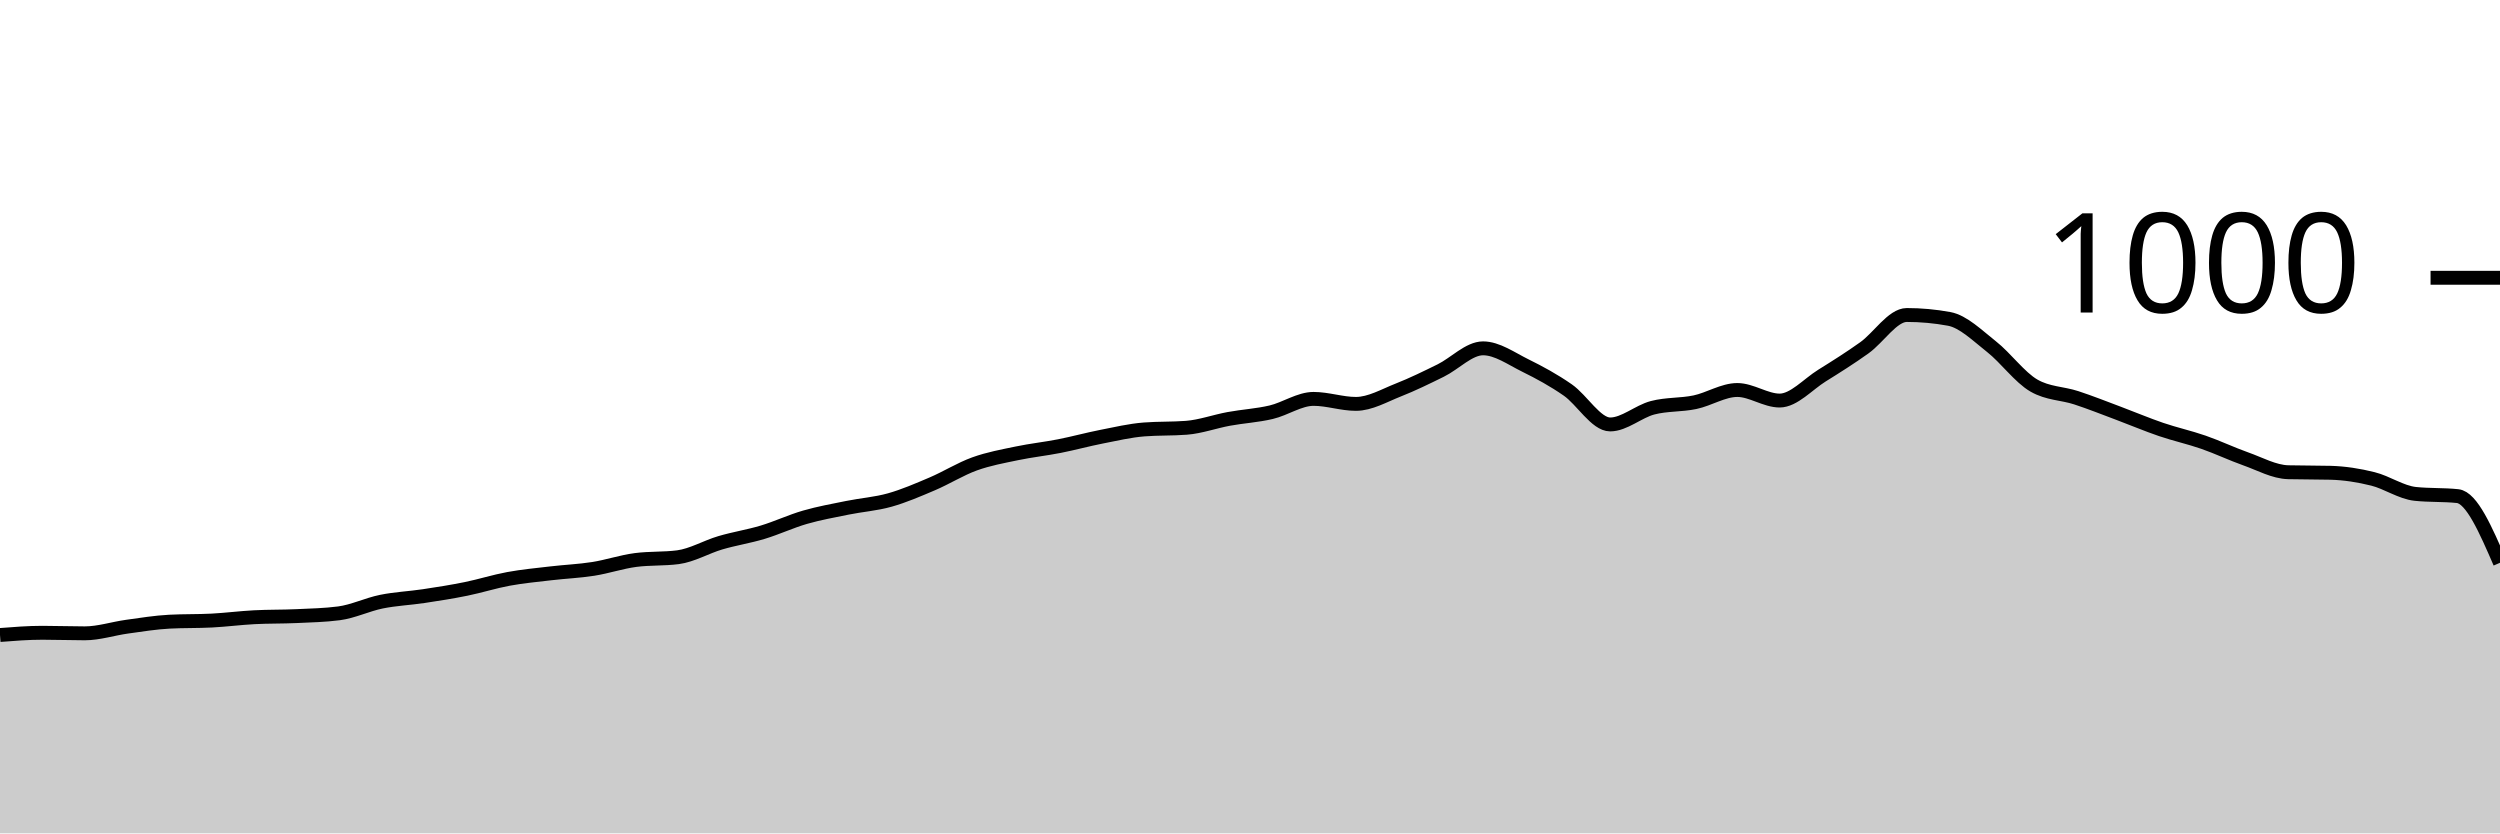
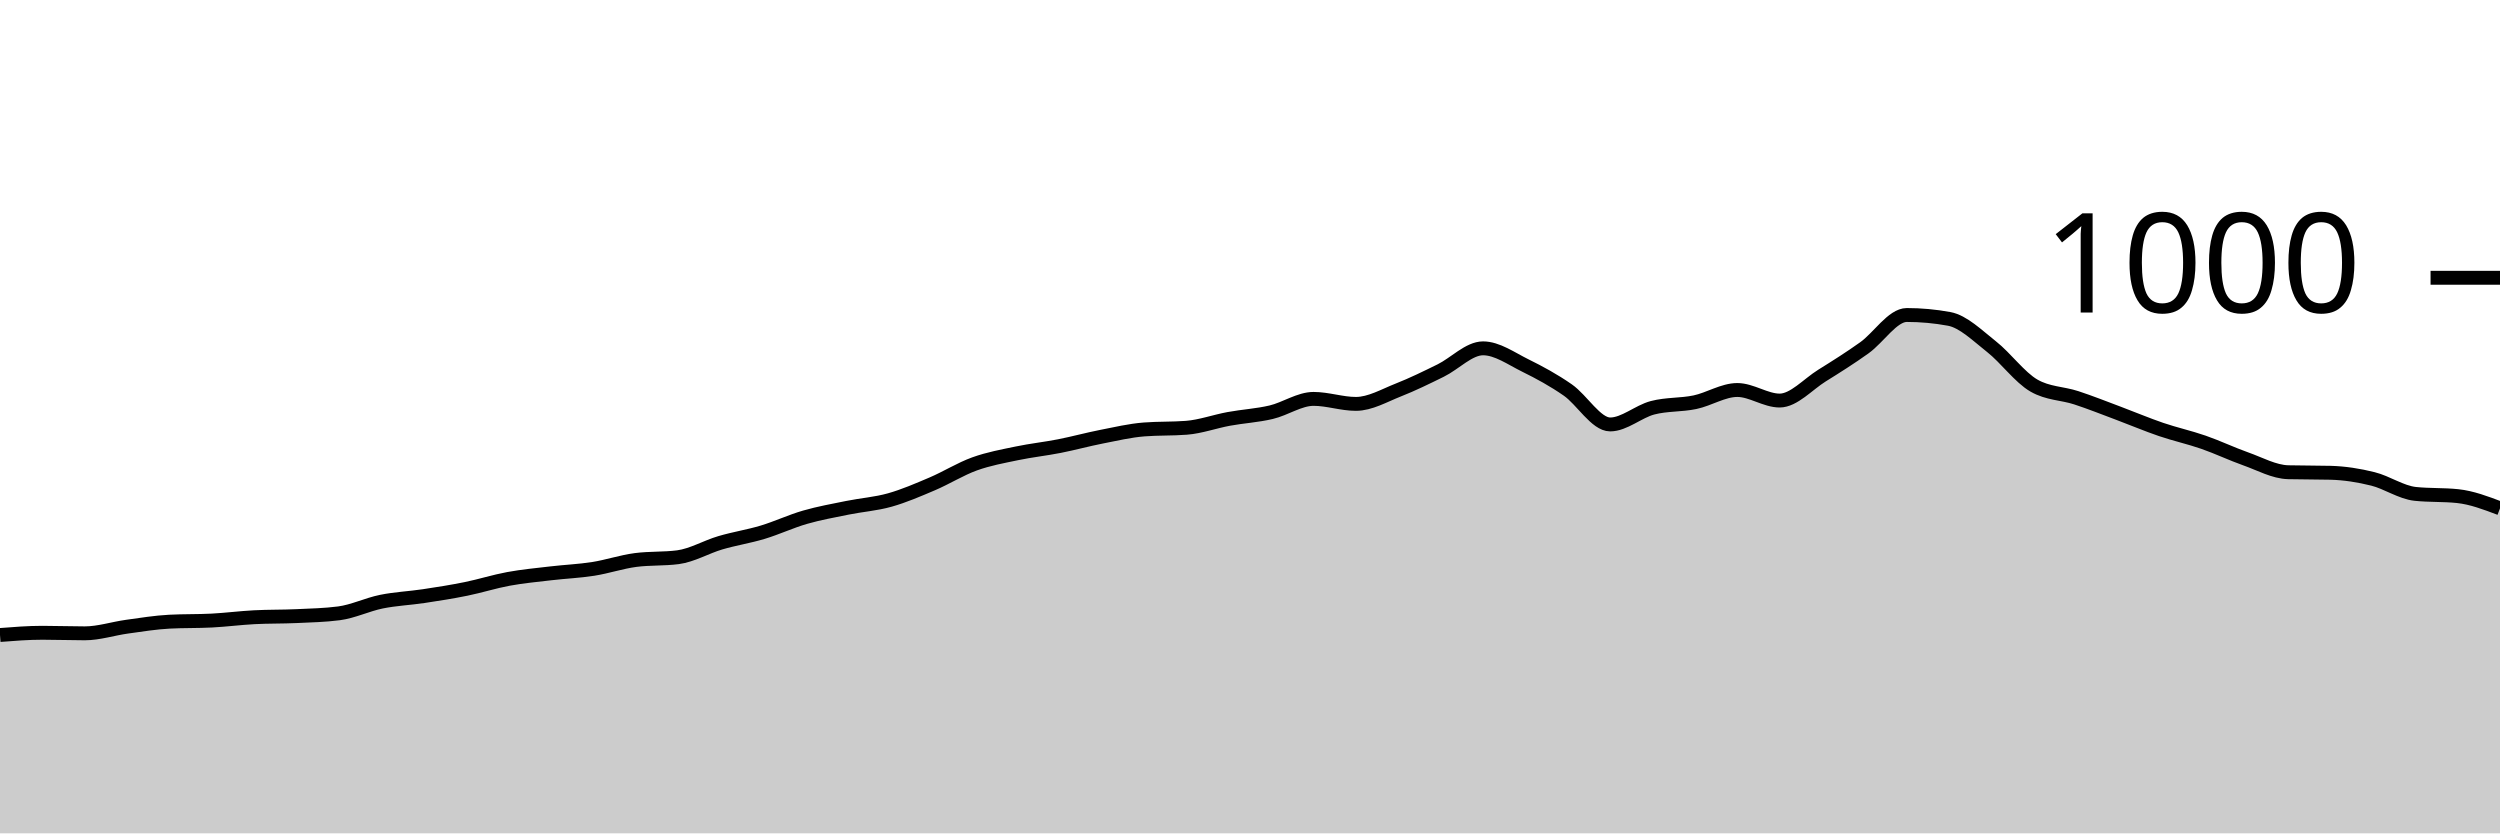
<svg xmlns="http://www.w3.org/2000/svg" viewBox="0 0 180 60">
  <g transform="translate(0,20)">
-     <path class="area" fill="rgba(0, 0, 0, 0.2)" d="M0,25.72C1.017,25.64,2.034,25.56,3.051,25.56C4.068,25.56,5.085,25.6,6.102,25.6C7.119,25.6,8.136,25.26,9.153,25.12C10.169,24.98,11.186,24.813,12.203,24.76C13.22,24.707,14.237,24.733,15.254,24.68C16.271,24.627,17.288,24.493,18.305,24.44C19.322,24.387,20.339,24.407,21.356,24.36C22.373,24.313,23.39,24.293,24.407,24.16C25.424,24.027,26.441,23.527,27.458,23.32C28.475,23.113,29.492,23.073,30.508,22.92C31.525,22.767,32.542,22.607,33.559,22.4C34.576,22.193,35.593,21.867,36.61,21.68C37.627,21.493,38.644,21.4,39.661,21.28C40.678,21.16,41.695,21.12,42.712,20.96C43.729,20.8,44.746,20.453,45.763,20.32C46.78,20.187,47.797,20.253,48.814,20.12C49.831,19.987,50.847,19.38,51.864,19.08C52.881,18.78,53.898,18.627,54.915,18.32C55.932,18.013,56.949,17.533,57.966,17.24C58.983,16.947,60,16.767,61.017,16.56C62.034,16.353,63.051,16.287,64.068,16C65.085,15.713,66.102,15.273,67.119,14.84C68.136,14.407,69.153,13.767,70.169,13.4C71.186,13.033,72.203,12.853,73.22,12.64C74.237,12.427,75.254,12.32,76.271,12.12C77.288,11.92,78.305,11.64,79.322,11.44C80.339,11.24,81.356,11,82.373,10.92C83.39,10.84,84.407,10.88,85.424,10.8C86.441,10.72,87.458,10.347,88.475,10.16C89.492,9.973,90.508,9.92,91.525,9.68C92.542,9.44,93.559,8.72,94.576,8.72C95.593,8.72,96.61,9.08,97.627,9.08C98.644,9.08,99.661,8.48,100.678,8.08C101.695,7.68,102.712,7.18,103.729,6.68C104.746,6.18,105.763,5.08,106.78,5.08C107.797,5.08,108.814,5.82,109.831,6.32C110.847,6.82,111.864,7.373,112.881,8.08C113.898,8.787,114.915,10.56,115.932,10.56C116.949,10.56,117.966,9.627,118.983,9.36C120,9.093,121.017,9.173,122.034,8.96C123.051,8.747,124.068,8.08,125.085,8.08C126.102,8.08,127.119,8.84,128.136,8.84C129.153,8.84,130.169,7.673,131.186,7.04C132.203,6.407,133.22,5.767,134.237,5.04C135.254,4.313,136.271,2.68,137.288,2.68C138.305,2.68,139.322,2.773,140.339,2.96C141.356,3.147,142.373,4.16,143.39,4.96C144.407,5.76,145.424,7.173,146.441,7.76C147.458,8.347,148.475,8.307,149.492,8.64C150.508,8.973,151.525,9.38,152.542,9.76C153.559,10.14,154.576,10.573,155.593,10.92C156.61,11.267,157.627,11.487,158.644,11.84C159.661,12.193,160.678,12.68,161.695,13.04C162.712,13.4,163.729,13.973,164.746,14C165.763,14.027,166.78,14.013,167.797,14.04C168.814,14.067,169.831,14.227,170.847,14.48C171.864,14.733,172.881,15.453,173.898,15.56C174.915,15.667,175.932,15.613,176.949,15.72C177.966,15.827,178.983,18.173,180,20.52L180,40C178.983,40,177.966,40,176.949,40C175.932,40,174.915,40,173.898,40C172.881,40,171.864,40,170.847,40C169.831,40,168.814,40,167.797,40C166.78,40,165.763,40,164.746,40C163.729,40,162.712,40,161.695,40C160.678,40,159.661,40,158.644,40C157.627,40,156.61,40,155.593,40C154.576,40,153.559,40,152.542,40C151.525,40,150.508,40,149.492,40C148.475,40,147.458,40,146.441,40C145.424,40,144.407,40,143.39,40C142.373,40,141.356,40,140.339,40C139.322,40,138.305,40,137.288,40C136.271,40,135.254,40,134.237,40C133.22,40,132.203,40,131.186,40C130.169,40,129.153,40,128.136,40C127.119,40,126.102,40,125.085,40C124.068,40,123.051,40,122.034,40C121.017,40,120,40,118.983,40C117.966,40,116.949,40,115.932,40C114.915,40,113.898,40,112.881,40C111.864,40,110.847,40,109.831,40C108.814,40,107.797,40,106.78,40C105.763,40,104.746,40,103.729,40C102.712,40,101.695,40,100.678,40C99.661,40,98.644,40,97.627,40C96.61,40,95.593,40,94.576,40C93.559,40,92.542,40,91.525,40C90.508,40,89.492,40,88.475,40C87.458,40,86.441,40,85.424,40C84.407,40,83.39,40,82.373,40C81.356,40,80.339,40,79.322,40C78.305,40,77.288,40,76.271,40C75.254,40,74.237,40,73.22,40C72.203,40,71.186,40,70.169,40C69.153,40,68.136,40,67.119,40C66.102,40,65.085,40,64.068,40C63.051,40,62.034,40,61.017,40C60,40,58.983,40,57.966,40C56.949,40,55.932,40,54.915,40C53.898,40,52.881,40,51.864,40C50.847,40,49.831,40,48.814,40C47.797,40,46.78,40,45.763,40C44.746,40,43.729,40,42.712,40C41.695,40,40.678,40,39.661,40C38.644,40,37.627,40,36.61,40C35.593,40,34.576,40,33.559,40C32.542,40,31.525,40,30.508,40C29.492,40,28.475,40,27.458,40C26.441,40,25.424,40,24.407,40C23.39,40,22.373,40,21.356,40C20.339,40,19.322,40,18.305,40C17.288,40,16.271,40,15.254,40C14.237,40,13.22,40,12.203,40C11.186,40,10.169,40,9.153,40C8.136,40,7.119,40,6.102,40C5.085,40,4.068,40,3.051,40C2.034,40,1.017,40,0,40Z" />
-     <path class="line" stroke="black" fill="none" d="M0,25.72C1.017,25.64,2.034,25.56,3.051,25.56C4.068,25.56,5.085,25.6,6.102,25.6C7.119,25.6,8.136,25.26,9.153,25.12C10.169,24.98,11.186,24.813,12.203,24.76C13.22,24.707,14.237,24.733,15.254,24.68C16.271,24.627,17.288,24.493,18.305,24.44C19.322,24.387,20.339,24.407,21.356,24.36C22.373,24.313,23.39,24.293,24.407,24.16C25.424,24.027,26.441,23.527,27.458,23.32C28.475,23.113,29.492,23.073,30.508,22.92C31.525,22.767,32.542,22.607,33.559,22.4C34.576,22.193,35.593,21.867,36.61,21.68C37.627,21.493,38.644,21.4,39.661,21.28C40.678,21.16,41.695,21.12,42.712,20.96C43.729,20.8,44.746,20.453,45.763,20.32C46.78,20.187,47.797,20.253,48.814,20.12C49.831,19.987,50.847,19.38,51.864,19.08C52.881,18.78,53.898,18.627,54.915,18.32C55.932,18.013,56.949,17.533,57.966,17.24C58.983,16.947,60,16.767,61.017,16.56C62.034,16.353,63.051,16.287,64.068,16C65.085,15.713,66.102,15.273,67.119,14.84C68.136,14.407,69.153,13.767,70.169,13.4C71.186,13.033,72.203,12.853,73.22,12.64C74.237,12.427,75.254,12.32,76.271,12.12C77.288,11.92,78.305,11.64,79.322,11.44C80.339,11.24,81.356,11,82.373,10.92C83.39,10.84,84.407,10.88,85.424,10.8C86.441,10.72,87.458,10.347,88.475,10.16C89.492,9.973,90.508,9.92,91.525,9.68C92.542,9.44,93.559,8.72,94.576,8.72C95.593,8.72,96.61,9.08,97.627,9.08C98.644,9.08,99.661,8.48,100.678,8.08C101.695,7.68,102.712,7.18,103.729,6.68C104.746,6.18,105.763,5.08,106.78,5.08C107.797,5.08,108.814,5.82,109.831,6.32C110.847,6.82,111.864,7.373,112.881,8.08C113.898,8.787,114.915,10.56,115.932,10.56C116.949,10.56,117.966,9.627,118.983,9.36C120,9.093,121.017,9.173,122.034,8.96C123.051,8.747,124.068,8.08,125.085,8.08C126.102,8.08,127.119,8.84,128.136,8.84C129.153,8.84,130.169,7.673,131.186,7.04C132.203,6.407,133.22,5.767,134.237,5.04C135.254,4.313,136.271,2.68,137.288,2.68C138.305,2.68,139.322,2.773,140.339,2.96C141.356,3.147,142.373,4.16,143.39,4.96C144.407,5.76,145.424,7.173,146.441,7.76C147.458,8.347,148.475,8.307,149.492,8.64C150.508,8.973,151.525,9.38,152.542,9.76C153.559,10.14,154.576,10.573,155.593,10.92C156.61,11.267,157.627,11.487,158.644,11.84C159.661,12.193,160.678,12.68,161.695,13.04C162.712,13.4,163.729,13.973,164.746,14C165.763,14.027,166.78,14.013,167.797,14.04C168.814,14.067,169.831,14.227,170.847,14.48C171.864,14.733,172.881,15.453,173.898,15.56C174.915,15.667,175.932,15.613,176.949,15.72C177.966,15.827,178.983,18.173,180,20.52" />
+     <path class="area" fill="rgba(0, 0, 0, 0.2)" d="M0,25.72C1.017,25.64,2.034,25.56,3.051,25.56C4.068,25.56,5.085,25.6,6.102,25.6C7.119,25.6,8.136,25.26,9.153,25.12C10.169,24.98,11.186,24.813,12.203,24.76C13.22,24.707,14.237,24.733,15.254,24.68C16.271,24.627,17.288,24.493,18.305,24.44C19.322,24.387,20.339,24.407,21.356,24.36C22.373,24.313,23.39,24.293,24.407,24.16C25.424,24.027,26.441,23.527,27.458,23.32C28.475,23.113,29.492,23.073,30.508,22.92C31.525,22.767,32.542,22.607,33.559,22.4C34.576,22.193,35.593,21.867,36.61,21.68C37.627,21.493,38.644,21.4,39.661,21.28C40.678,21.16,41.695,21.12,42.712,20.96C43.729,20.8,44.746,20.453,45.763,20.32C46.78,20.187,47.797,20.253,48.814,20.12C49.831,19.987,50.847,19.38,51.864,19.08C52.881,18.78,53.898,18.627,54.915,18.32C55.932,18.013,56.949,17.533,57.966,17.24C58.983,16.947,60,16.767,61.017,16.56C62.034,16.353,63.051,16.287,64.068,16C65.085,15.713,66.102,15.273,67.119,14.84C68.136,14.407,69.153,13.767,70.169,13.4C71.186,13.033,72.203,12.853,73.22,12.64C74.237,12.427,75.254,12.32,76.271,12.12C77.288,11.92,78.305,11.64,79.322,11.44C80.339,11.24,81.356,11,82.373,10.92C83.39,10.84,84.407,10.88,85.424,10.8C86.441,10.72,87.458,10.347,88.475,10.16C89.492,9.973,90.508,9.92,91.525,9.68C92.542,9.44,93.559,8.72,94.576,8.72C95.593,8.72,96.61,9.08,97.627,9.08C98.644,9.08,99.661,8.48,100.678,8.08C101.695,7.68,102.712,7.18,103.729,6.68C104.746,6.18,105.763,5.08,106.78,5.08C107.797,5.08,108.814,5.82,109.831,6.32C110.847,6.82,111.864,7.373,112.881,8.08C113.898,8.787,114.915,10.56,115.932,10.56C116.949,10.56,117.966,9.627,118.983,9.36C120,9.093,121.017,9.173,122.034,8.96C123.051,8.747,124.068,8.08,125.085,8.08C126.102,8.08,127.119,8.84,128.136,8.84C129.153,8.84,130.169,7.673,131.186,7.04C132.203,6.407,133.22,5.767,134.237,5.04C135.254,4.313,136.271,2.68,137.288,2.68C138.305,2.68,139.322,2.773,140.339,2.96C141.356,3.147,142.373,4.16,143.39,4.96C144.407,5.76,145.424,7.173,146.441,7.76C147.458,8.347,148.475,8.307,149.492,8.64C150.508,8.973,151.525,9.38,152.542,9.76C153.559,10.14,154.576,10.573,155.593,10.92C156.61,11.267,157.627,11.487,158.644,11.84C159.661,12.193,160.678,12.68,161.695,13.04C162.712,13.4,163.729,13.973,164.746,14C165.763,14.027,166.78,14.013,167.797,14.04C168.814,14.067,169.831,14.227,170.847,14.48C171.864,14.733,172.881,15.453,173.898,15.56C174.915,15.667,175.932,15.613,176.949,15.72C177.966,15.827,178.983,16.213,180,16.6L180,40C178.983,40,177.966,40,176.949,40C175.932,40,174.915,40,173.898,40C172.881,40,171.864,40,170.847,40C169.831,40,168.814,40,167.797,40C166.78,40,165.763,40,164.746,40C163.729,40,162.712,40,161.695,40C160.678,40,159.661,40,158.644,40C157.627,40,156.61,40,155.593,40C154.576,40,153.559,40,152.542,40C151.525,40,150.508,40,149.492,40C148.475,40,147.458,40,146.441,40C145.424,40,144.407,40,143.39,40C142.373,40,141.356,40,140.339,40C139.322,40,138.305,40,137.288,40C136.271,40,135.254,40,134.237,40C133.22,40,132.203,40,131.186,40C130.169,40,129.153,40,128.136,40C127.119,40,126.102,40,125.085,40C124.068,40,123.051,40,122.034,40C121.017,40,120,40,118.983,40C117.966,40,116.949,40,115.932,40C114.915,40,113.898,40,112.881,40C111.864,40,110.847,40,109.831,40C108.814,40,107.797,40,106.78,40C105.763,40,104.746,40,103.729,40C102.712,40,101.695,40,100.678,40C99.661,40,98.644,40,97.627,40C96.61,40,95.593,40,94.576,40C93.559,40,92.542,40,91.525,40C90.508,40,89.492,40,88.475,40C87.458,40,86.441,40,85.424,40C84.407,40,83.39,40,82.373,40C81.356,40,80.339,40,79.322,40C78.305,40,77.288,40,76.271,40C75.254,40,74.237,40,73.22,40C72.203,40,71.186,40,70.169,40C69.153,40,68.136,40,67.119,40C66.102,40,65.085,40,64.068,40C63.051,40,62.034,40,61.017,40C60,40,58.983,40,57.966,40C56.949,40,55.932,40,54.915,40C53.898,40,52.881,40,51.864,40C50.847,40,49.831,40,48.814,40C47.797,40,46.78,40,45.763,40C44.746,40,43.729,40,42.712,40C41.695,40,40.678,40,39.661,40C38.644,40,37.627,40,36.61,40C35.593,40,34.576,40,33.559,40C32.542,40,31.525,40,30.508,40C29.492,40,28.475,40,27.458,40C26.441,40,25.424,40,24.407,40C23.39,40,22.373,40,21.356,40C20.339,40,19.322,40,18.305,40C17.288,40,16.271,40,15.254,40C14.237,40,13.22,40,12.203,40C11.186,40,10.169,40,9.153,40C8.136,40,7.119,40,6.102,40C5.085,40,4.068,40,3.051,40C2.034,40,1.017,40,0,40Z" />
+     <path class="line" stroke="black" fill="none" d="M0,25.72C1.017,25.64,2.034,25.56,3.051,25.56C4.068,25.56,5.085,25.6,6.102,25.6C7.119,25.6,8.136,25.26,9.153,25.12C10.169,24.98,11.186,24.813,12.203,24.76C13.22,24.707,14.237,24.733,15.254,24.68C16.271,24.627,17.288,24.493,18.305,24.44C19.322,24.387,20.339,24.407,21.356,24.36C22.373,24.313,23.39,24.293,24.407,24.16C25.424,24.027,26.441,23.527,27.458,23.32C28.475,23.113,29.492,23.073,30.508,22.92C31.525,22.767,32.542,22.607,33.559,22.4C34.576,22.193,35.593,21.867,36.61,21.68C37.627,21.493,38.644,21.4,39.661,21.28C40.678,21.16,41.695,21.12,42.712,20.96C43.729,20.8,44.746,20.453,45.763,20.32C46.78,20.187,47.797,20.253,48.814,20.12C49.831,19.987,50.847,19.38,51.864,19.08C52.881,18.78,53.898,18.627,54.915,18.32C55.932,18.013,56.949,17.533,57.966,17.24C58.983,16.947,60,16.767,61.017,16.56C62.034,16.353,63.051,16.287,64.068,16C65.085,15.713,66.102,15.273,67.119,14.84C68.136,14.407,69.153,13.767,70.169,13.4C71.186,13.033,72.203,12.853,73.22,12.64C74.237,12.427,75.254,12.32,76.271,12.12C77.288,11.92,78.305,11.64,79.322,11.44C80.339,11.24,81.356,11,82.373,10.92C83.39,10.84,84.407,10.88,85.424,10.8C86.441,10.72,87.458,10.347,88.475,10.16C89.492,9.973,90.508,9.92,91.525,9.68C92.542,9.44,93.559,8.72,94.576,8.72C95.593,8.72,96.61,9.08,97.627,9.08C98.644,9.08,99.661,8.48,100.678,8.08C101.695,7.68,102.712,7.18,103.729,6.68C104.746,6.18,105.763,5.08,106.78,5.08C107.797,5.08,108.814,5.82,109.831,6.32C110.847,6.82,111.864,7.373,112.881,8.08C113.898,8.787,114.915,10.56,115.932,10.56C116.949,10.56,117.966,9.627,118.983,9.36C120,9.093,121.017,9.173,122.034,8.96C123.051,8.747,124.068,8.08,125.085,8.08C126.102,8.08,127.119,8.84,128.136,8.84C129.153,8.84,130.169,7.673,131.186,7.04C132.203,6.407,133.22,5.767,134.237,5.04C135.254,4.313,136.271,2.68,137.288,2.68C138.305,2.68,139.322,2.773,140.339,2.96C141.356,3.147,142.373,4.16,143.39,4.96C144.407,5.76,145.424,7.173,146.441,7.76C147.458,8.347,148.475,8.307,149.492,8.64C150.508,8.973,151.525,9.38,152.542,9.76C153.559,10.14,154.576,10.573,155.593,10.92C156.61,11.267,157.627,11.487,158.644,11.84C159.661,12.193,160.678,12.68,161.695,13.04C162.712,13.4,163.729,13.973,164.746,14C165.763,14.027,166.78,14.013,167.797,14.04C168.814,14.067,169.831,14.227,170.847,14.48C171.864,14.733,172.881,15.453,173.898,15.56C174.915,15.667,175.932,15.613,176.949,15.72C177.966,15.827,178.983,16.213,180,16.6" />
    <path class="axis-ceiling" stroke-width="1" stroke="black" fill="none" d="M175,0L180,0" />
    <text class="axis-ceiling-label" font-family="sans-serif" text-anchor="end" font-size="10px" x="170" y="2.5">1000</text>
  </g>
</svg>
